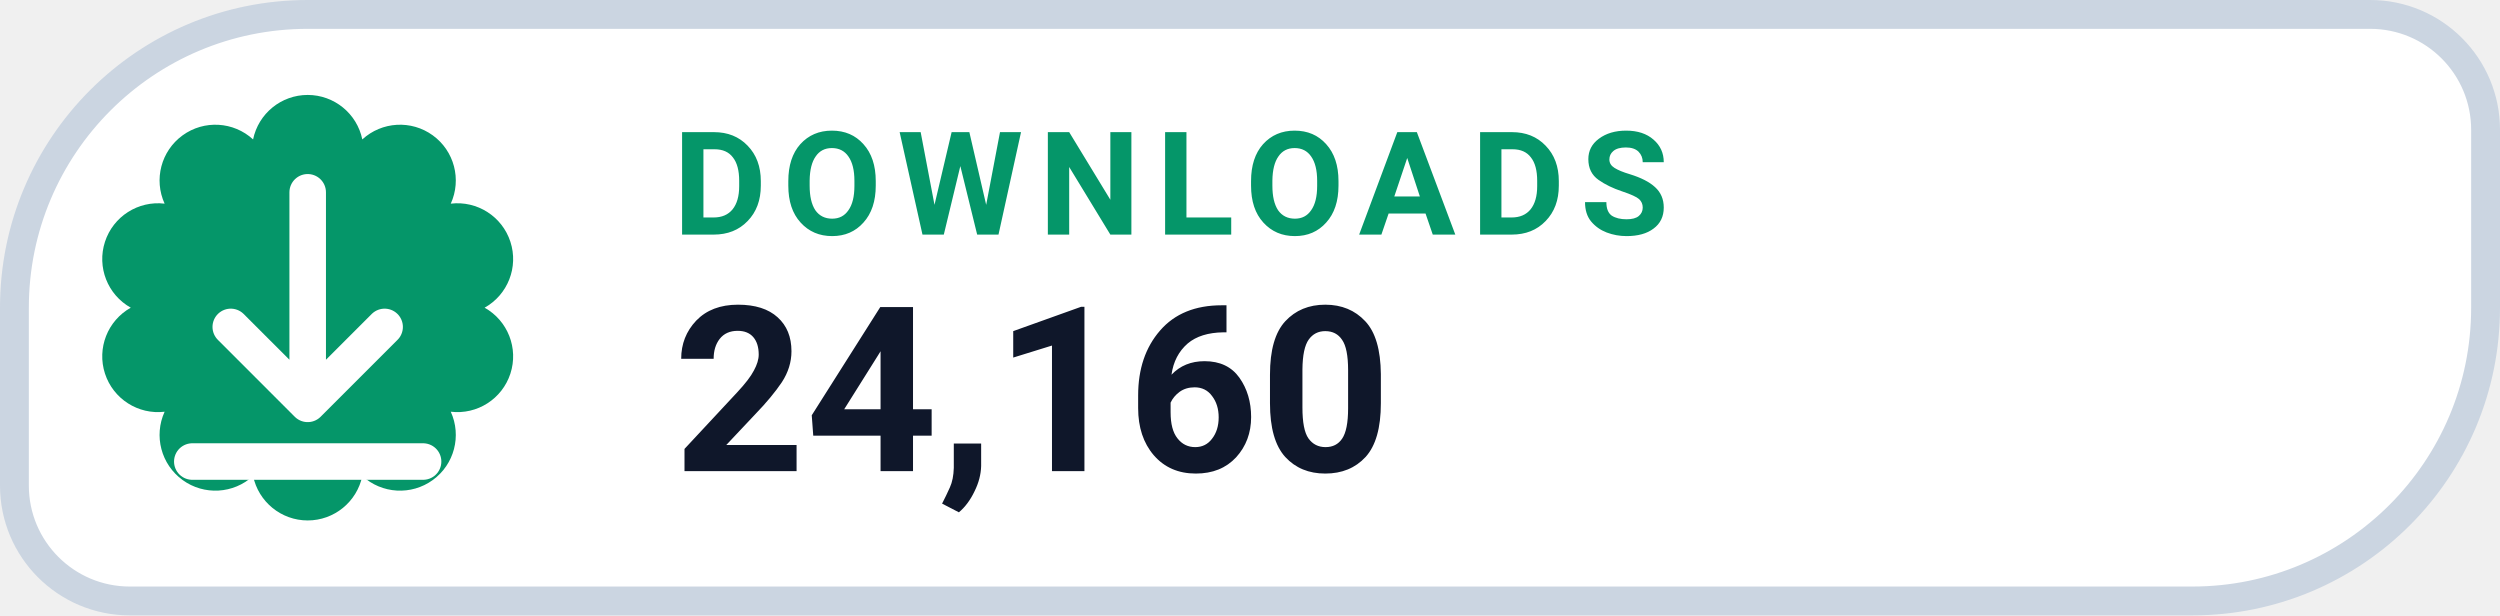
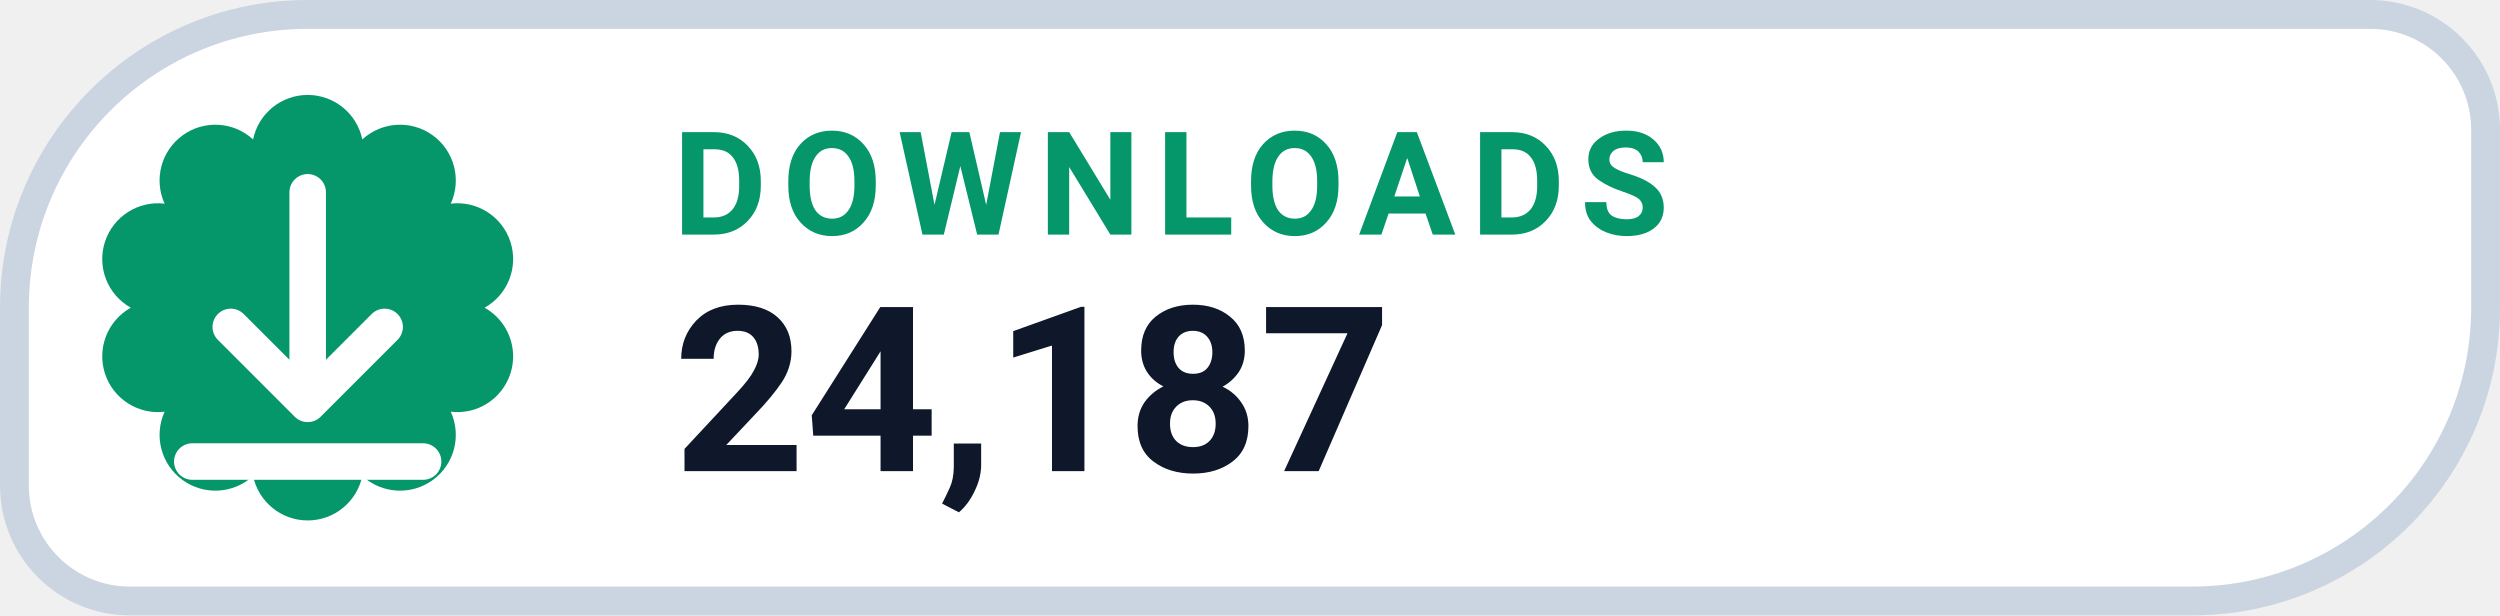
- <svg xmlns="http://www.w3.org/2000/svg" width="130" height="32" viewBox="0 0 130 32" role="img" aria-label="DOWNLOADS 24,160">
+ <svg xmlns="http://www.w3.org/2000/svg" width="130" height="32" viewBox="0 0 130 32" role="img" aria-label="DOWNLOADS 24,187">
  <path d="M 16.00 0.75 H 123.25 A 6.00 6.00 0 0 1 129.25 6.75 V 16.00 A 15.25 15.25 0 0 1 114.00 31.25 H 6.75 A 6.00 6.00 0 0 1 0.75 25.25 V 16.00 A 15.25 15.25 0 0 1 16.00 0.75 Z" fill="#FFFFFF" stroke="#CBD5E1" stroke-width="1.5" />
  <path d="M 13.16 7.25 A 2.90 2.90 0 0 1 18.84 7.25 A 2.90 2.90 0 0 1 23.44 10.59 A 2.90 2.90 0 0 1 25.20 16.00 A 2.90 2.90 0 0 1 23.44 21.41 A 2.90 2.90 0 0 1 18.84 24.75 A 2.90 2.90 0 0 1 13.16 24.75 A 2.90 2.90 0 0 1 8.56 21.41 A 2.90 2.90 0 0 1 6.80 16.00 A 2.90 2.90 0 0 1 8.56 10.59 A 2.90 2.90 0 0 1 13.16 7.25 Z" fill="#059669" />
  <g transform="translate(16 16)" style="color:#FFFFFF;">
    <path d="M0 -6 v11 m0 0 l4 -4 m-4 4 l-4 -4 M-6 8 h12" fill="none" stroke="currentColor" stroke-width="1.9" stroke-linecap="round" stroke-linejoin="round" />
  </g>
  <text x="35" y="12.2" fill="#059669" font-family="-apple-system,BlinkMacSystemFont,'Segoe UI',Roboto,Helvetica,Arial,sans-serif" font-size="7.5" font-weight="700" letter-spacing=".8">DOWNLOADS</text>
-   <text x="35" y="24.5" fill="#0F172A" font-family="-apple-system,BlinkMacSystemFont,'Segoe UI',Roboto,Helvetica,Arial,sans-serif" font-size="12" font-weight="750">24,160</text>
+   <text x="35" y="24.5" fill="#0F172A" font-family="-apple-system,BlinkMacSystemFont,'Segoe UI',Roboto,Helvetica,Arial,sans-serif" font-size="12" font-weight="750">24,187</text>
</svg>
